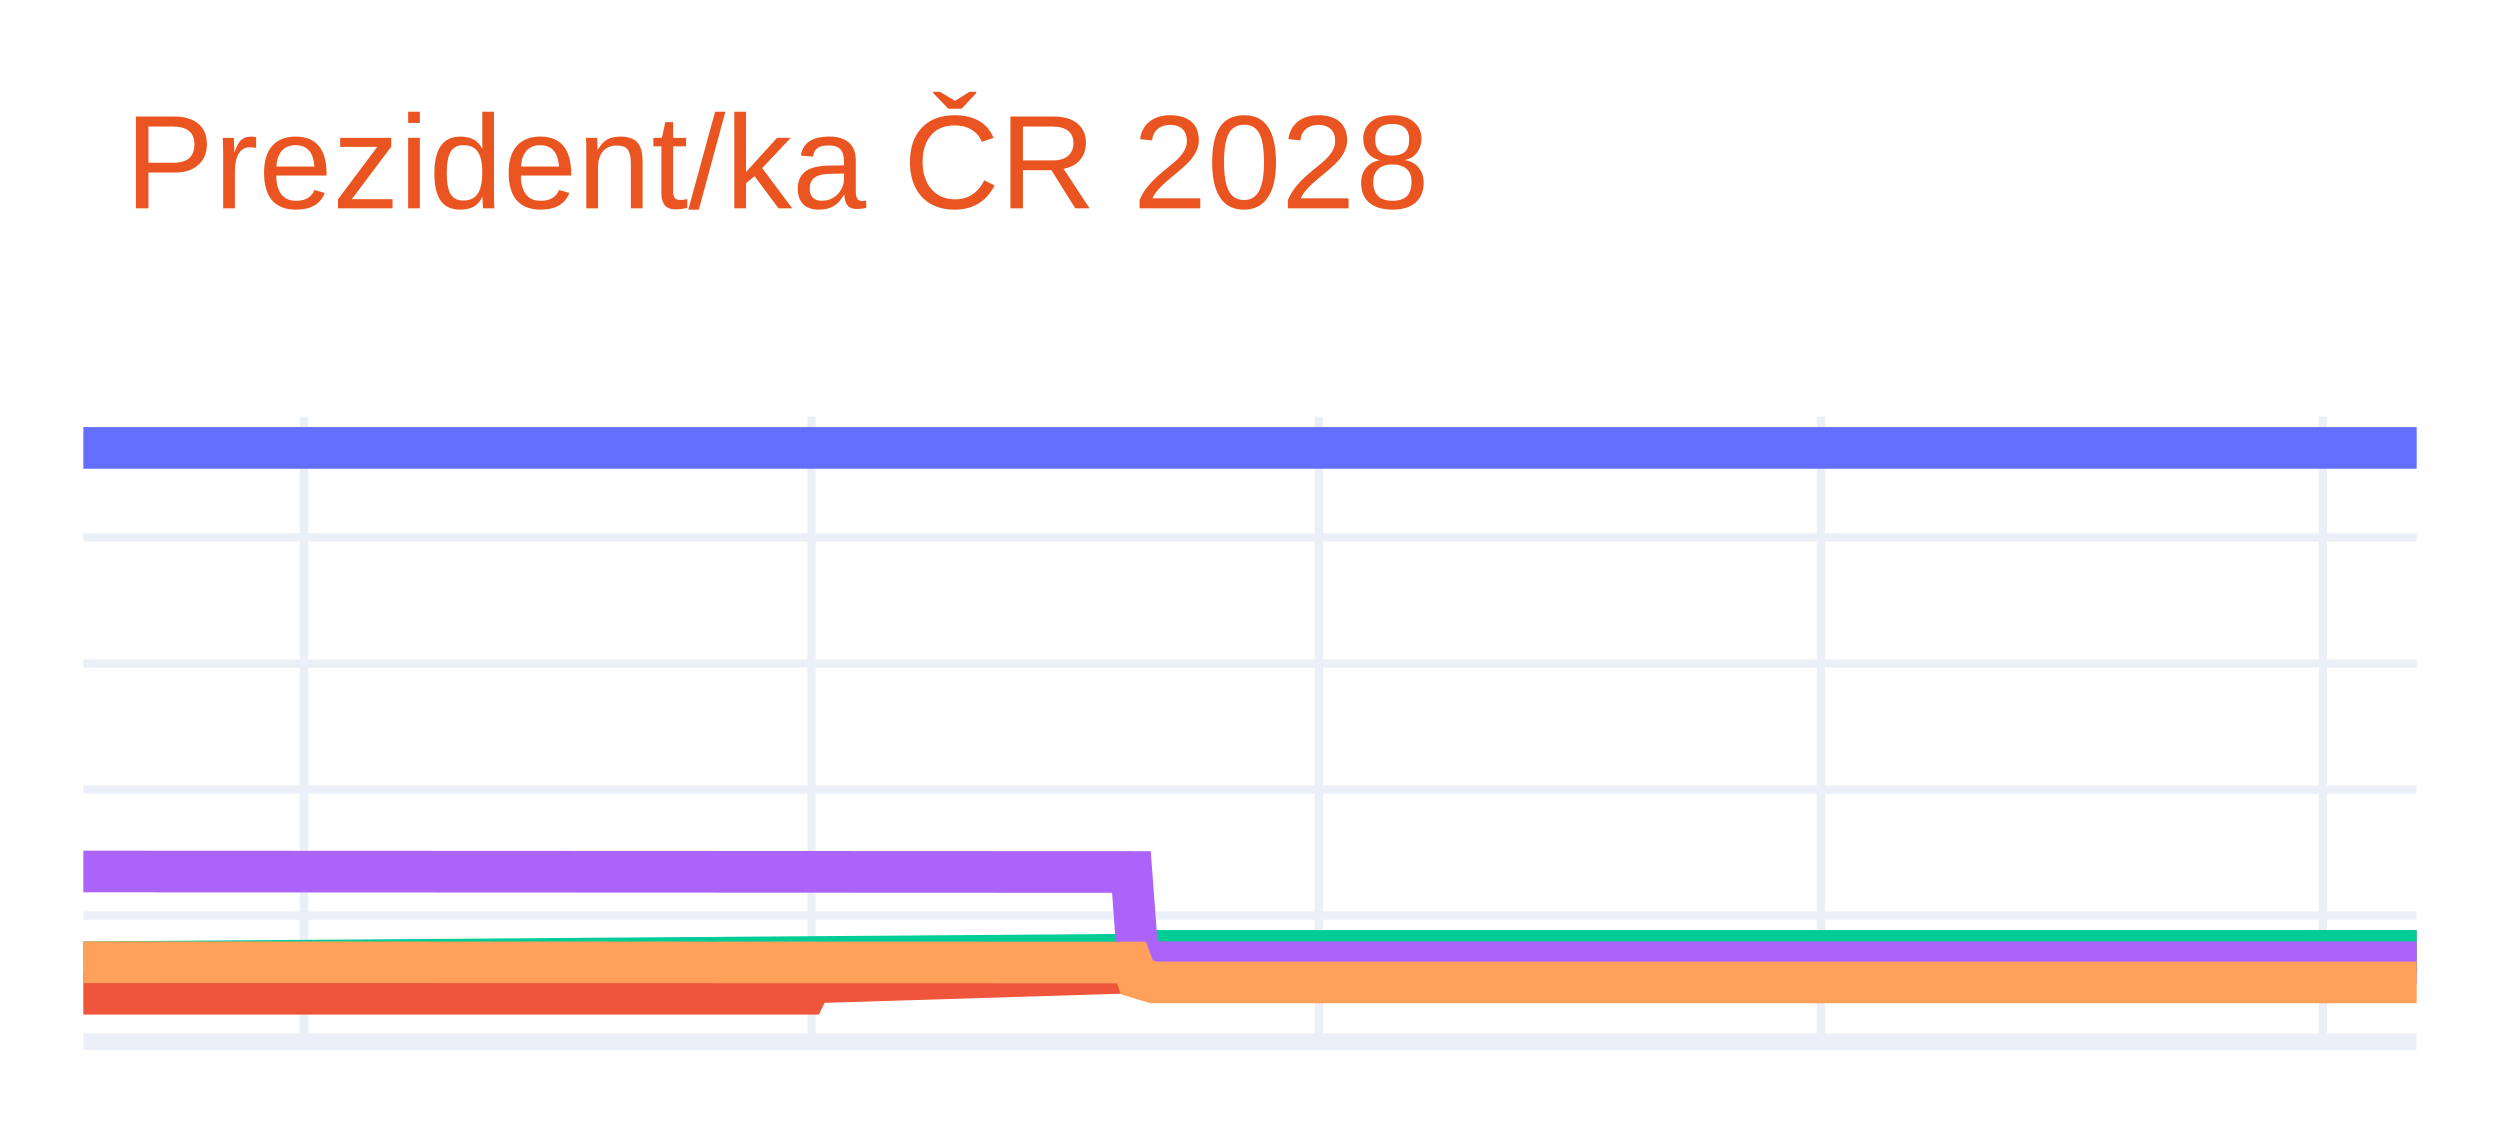
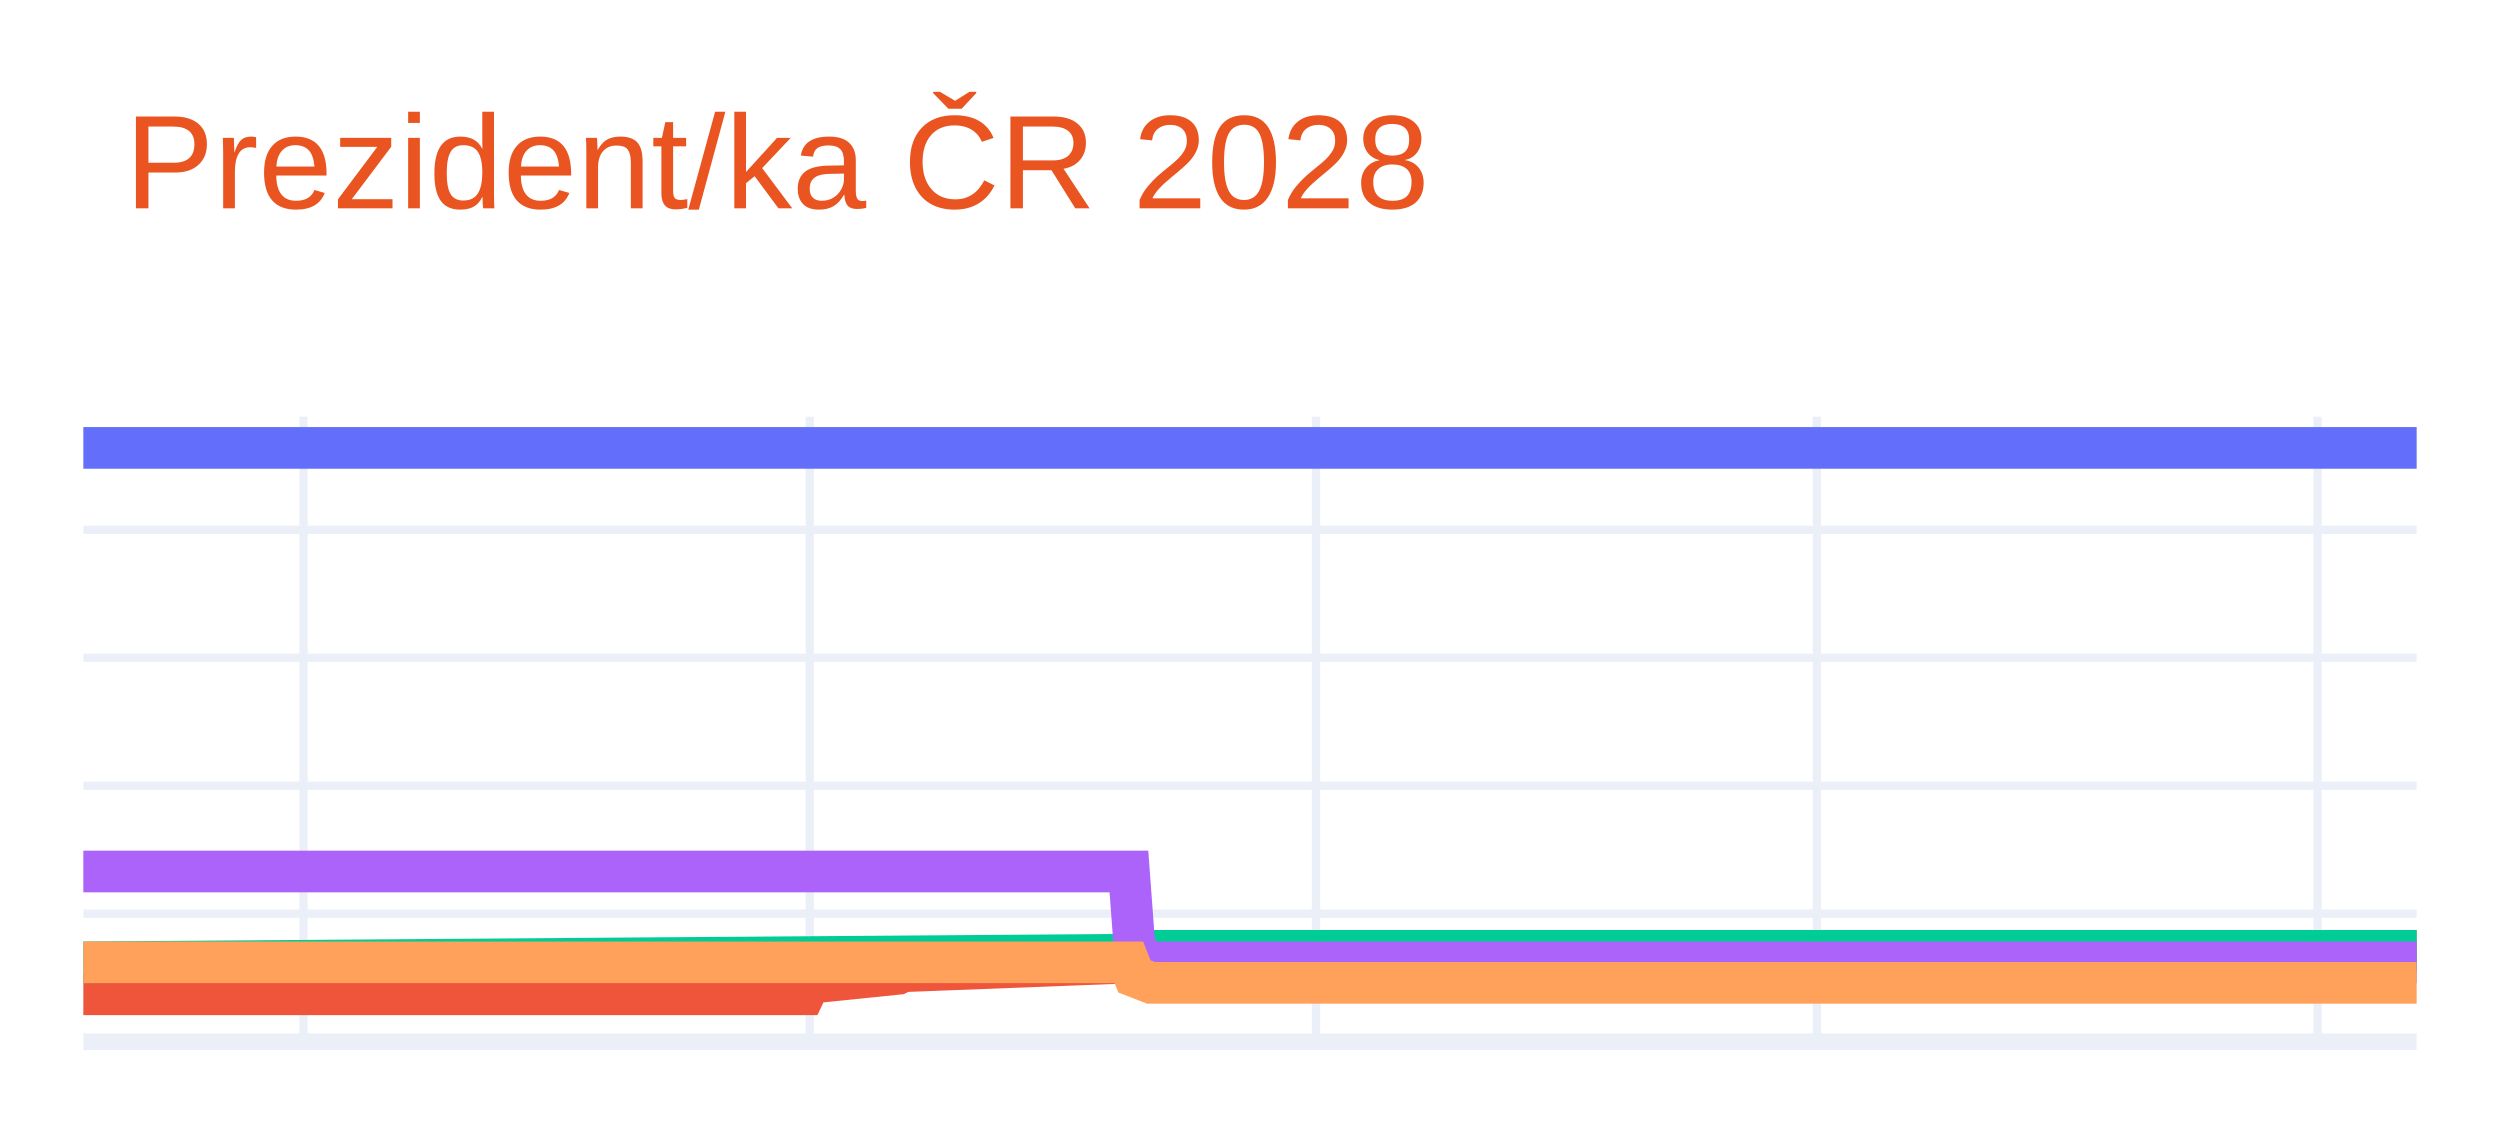
<svg xmlns="http://www.w3.org/2000/svg" class="main-svg" width="300" height="135" style="" viewBox="0 0 300 135">
  <rect x="0" y="0" width="300" height="135" style="fill: rgb(255, 255, 255); fill-opacity: 1;" />
-   <defs id="defs-70f6f3">
+   <defs id="defs-6a5e33">
    <g class="clips">
-       <clipPath id="clip70f6f3xyplot" class="plotclip">
+       <clipPath id="clip6a5e33xyplot" class="plotclip">
        <rect width="280" height="75" />
      </clipPath>
-       <clipPath class="axesclip" id="clip70f6f3x">
+       <clipPath class="axesclip" id="clip6a5e33x">
        <rect x="10" y="0" width="280" height="135" />
      </clipPath>
-       <clipPath class="axesclip" id="clip70f6f3y">
+       <clipPath class="axesclip" id="clip6a5e33y">
        <rect x="0" y="50" width="300" height="75" />
      </clipPath>
-       <clipPath class="axesclip" id="clip70f6f3xy">
+       <clipPath class="axesclip" id="clip6a5e33xy">
        <rect x="10" y="50" width="280" height="75" />
      </clipPath>
    </g>
    <g class="gradients" />
    <g class="patterns" />
  </defs>
  <g class="bglayer" />
  <g class="layer-below">
    <g class="imagelayer" />
    <g class="shapelayer" />
  </g>
  <g class="cartesianlayer">
    <g class="subplot xy">
      <g class="layer-subplot">
        <g class="shapelayer" />
        <g class="imagelayer" />
      </g>
      <g class="minor-gridlayer">
        <g class="x" />
        <g class="y" />
      </g>
      <g class="gridlayer">
        <g class="x">
-           <path class="xgrid crisp" transform="translate(36.48,0)" d="M0,50v75" style="stroke: rgb(235, 240, 248); stroke-opacity: 1; stroke-width: 1px;" />
-           <path class="xgrid crisp" transform="translate(97.38,0)" d="M0,50v75" style="stroke: rgb(235, 240, 248); stroke-opacity: 1; stroke-width: 1px;" />
-           <path class="xgrid crisp" transform="translate(158.27,0)" d="M0,50v75" style="stroke: rgb(235, 240, 248); stroke-opacity: 1; stroke-width: 1px;" />
-           <path class="xgrid crisp" transform="translate(218.51,0)" d="M0,50v75" style="stroke: rgb(235, 240, 248); stroke-opacity: 1; stroke-width: 1px;" />
-           <path class="xgrid crisp" transform="translate(278.75,0)" d="M0,50v75" style="stroke: rgb(235, 240, 248); stroke-opacity: 1; stroke-width: 1px;" />
+           <path class="xgrid crisp" transform="translate(36.42,0)" d="M0,50v75" style="stroke: rgb(235, 240, 248); stroke-opacity: 1; stroke-width: 1px;" />
+           <path class="xgrid crisp" transform="translate(97.17,0)" d="M0,50v75" style="stroke: rgb(235, 240, 248); stroke-opacity: 1; stroke-width: 1px;" />
+           <path class="xgrid crisp" transform="translate(157.92,0)" d="M0,50v75" style="stroke: rgb(235, 240, 248); stroke-opacity: 1; stroke-width: 1px;" />
+           <path class="xgrid crisp" transform="translate(218.02,0)" d="M0,50v75" style="stroke: rgb(235, 240, 248); stroke-opacity: 1; stroke-width: 1px;" />
+           <path class="xgrid crisp" transform="translate(278.11,0)" d="M0,50v75" style="stroke: rgb(235, 240, 248); stroke-opacity: 1; stroke-width: 1px;" />
        </g>
        <g class="y">
-           <path class="ygrid crisp" transform="translate(0,109.87)" d="M10,0h280" style="stroke: rgb(235, 240, 248); stroke-opacity: 1; stroke-width: 1px;" />
-           <path class="ygrid crisp" transform="translate(0,94.75)" d="M10,0h280" style="stroke: rgb(235, 240, 248); stroke-opacity: 1; stroke-width: 1px;" />
-           <path class="ygrid crisp" transform="translate(0,79.62)" d="M10,0h280" style="stroke: rgb(235, 240, 248); stroke-opacity: 1; stroke-width: 1px;" />
-           <path class="ygrid crisp" transform="translate(0,64.49)" d="M10,0h280" style="stroke: rgb(235, 240, 248); stroke-opacity: 1; stroke-width: 1px;" />
+           <path class="ygrid crisp" transform="translate(0,109.64)" d="M10,0h280" style="stroke: rgb(235, 240, 248); stroke-opacity: 1; stroke-width: 1px;" />
+           <path class="ygrid crisp" transform="translate(0,94.29)" d="M10,0h280" style="stroke: rgb(235, 240, 248); stroke-opacity: 1; stroke-width: 1px;" />
+           <path class="ygrid crisp" transform="translate(0,78.93)" d="M10,0h280" style="stroke: rgb(235, 240, 248); stroke-opacity: 1; stroke-width: 1px;" />
+           <path class="ygrid crisp" transform="translate(0,63.58)" d="M10,0h280" style="stroke: rgb(235, 240, 248); stroke-opacity: 1; stroke-width: 1px;" />
        </g>
      </g>
      <g class="zerolinelayer">
        <path class="yzl zl crisp" transform="translate(0,125)" d="M10,0h280" style="stroke: rgb(235, 240, 248); stroke-opacity: 1; stroke-width: 2px;" />
      </g>
      <g class="layer-between">
        <g class="shapelayer" />
        <g class="imagelayer" />
      </g>
      <path class="xlines-below" />
      <path class="ylines-below" />
      <g class="overlines-below" />
      <g class="xaxislayer-below" />
      <g class="yaxislayer-below" />
      <g class="overaxes-below" />
-       <g class="plot" transform="translate(10,50)" clip-path="url(#clip70f6f3xyplot)">
+       <g class="plot" transform="translate(10,50)" clip-path="url(#clip6a5e33xyplot)">
        <g class="scatterlayer mlayer">
-           <g class="trace scatter tracefabb13" style="stroke-miterlimit: 2; opacity: 1;">
+           <g class="trace scatter trace00858c" style="stroke-miterlimit: 2; opacity: 1;">
            <g class="fills" />
            <g class="errorbars" />
            <g class="lines">
              <path class="js-line" d="M0,3.75L280,3.75" style="vector-effect: none; fill: none; stroke: rgb(99, 110, 250); stroke-opacity: 1; stroke-width: 5px; opacity: 1;" />
            </g>
            <g class="points" />
            <g class="text" />
          </g>
-           <g class="trace scatter tracefed15b" style="stroke-miterlimit: 2; opacity: 1;">
+           <g class="trace scatter trace1b7423" style="stroke-miterlimit: 2; opacity: 1;">
            <g class="fills" />
            <g class="errorbars" />
            <g class="lines">
-               <path class="js-line" d="M0,69.25L86.71,69.25L87.38,67.89L125.77,66.7L126.43,65.47L128.42,64.86L129.08,64.86L280,64.11" style="vector-effect: none; fill: none; stroke: rgb(239, 85, 59); stroke-opacity: 1; stroke-width: 5px; opacity: 1;" />
+               <path class="js-line" d="M0,69.32L86.51,69.32L87.17,67.94L97.74,66.86L98.4,66.55L126.13,65.48L126.79,64.87L280,64.1" style="vector-effect: none; fill: none; stroke: rgb(239, 85, 59); stroke-opacity: 1; stroke-width: 5px; opacity: 1;" />
            </g>
            <g class="points" />
            <g class="text" />
          </g>
-           <g class="trace scatter tracee77b9d" style="stroke-miterlimit: 2; opacity: 1;">
+           <g class="trace scatter trace10934d" style="stroke-miterlimit: 2; opacity: 1;">
            <g class="fills" />
            <g class="errorbars" />
            <g class="lines">
-               <path class="js-line" d="M0,65.47L126.43,64.56L127.09,64.11L280,64.11" style="vector-effect: none; fill: none; stroke: rgb(0, 204, 150); stroke-opacity: 1; stroke-width: 5px; opacity: 1;" />
+               <path class="js-line" d="M0,65.48L126.13,64.56L126.79,64.1L280,64.1" style="vector-effect: none; fill: none; stroke: rgb(0, 204, 150); stroke-opacity: 1; stroke-width: 5px; opacity: 1;" />
            </g>
            <g class="points" />
            <g class="text" />
          </g>
-           <g class="trace scatter trace988451" style="stroke-miterlimit: 2; opacity: 1;">
+           <g class="trace scatter traceef4dd6" style="stroke-miterlimit: 2; opacity: 1;">
            <g class="fills" />
            <g class="errorbars" />
            <g class="lines">
-               <path class="js-line" d="M0,54.58L125.77,54.64L126.43,63.5L127.75,65.47L128.42,65.47L280,65.47" style="vector-effect: none; fill: none; stroke: rgb(171, 99, 250); stroke-opacity: 1; stroke-width: 5px; opacity: 1;" />
+               <path class="js-line" d="M0,54.58L125.47,54.58L126.13,63.48L127.45,65.48L128.11,65.48L280,65.48" style="vector-effect: none; fill: none; stroke: rgb(171, 99, 250); stroke-opacity: 1; stroke-width: 5px; opacity: 1;" />
            </g>
            <g class="points" />
            <g class="text" />
          </g>
-           <g class="trace scatter trace2ac31a" style="stroke-miterlimit: 2; opacity: 1;">
+           <g class="trace scatter trace231c40" style="stroke-miterlimit: 2; opacity: 1;">
            <g class="fills" />
            <g class="errorbars" />
            <g class="lines">
-               <path class="js-line" d="M0,65.47L125.77,65.5L126.43,67.29L128.42,67.89L129.08,67.89L280,67.89" style="vector-effect: none; fill: none; stroke: rgb(255, 161, 90); stroke-opacity: 1; stroke-width: 5px; opacity: 1;" />
+               <path class="js-line" d="M0,65.48L125.47,65.48L126.13,67.17L128.11,67.94L128.77,67.94L280,67.94" style="vector-effect: none; fill: none; stroke: rgb(255, 161, 90); stroke-opacity: 1; stroke-width: 5px; opacity: 1;" />
            </g>
            <g class="points" />
            <g class="text" />
          </g>
        </g>
      </g>
      <g class="overplot" />
      <path class="xlines-above crisp" d="M0,0" style="fill: none;" />
      <path class="ylines-above crisp" d="M0,0" style="fill: none;" />
      <g class="overlines-above" />
      <g class="xaxislayer-above" />
      <g class="yaxislayer-above" />
      <g class="overaxes-above" />
    </g>
  </g>
  <g class="polarlayer" />
  <g class="smithlayer" />
  <g class="ternarylayer" />
  <g class="geolayer" />
  <g class="funnelarealayer" />
  <g class="pielayer" />
  <g class="iciclelayer" />
  <g class="treemaplayer" />
  <g class="sunburstlayer" />
  <g class="glimages" />
-   <defs id="topdefs-70f6f3">
+   <defs id="topdefs-6a5e33">
    <g class="clips" />
  </defs>
  <g class="layer-above">
    <g class="imagelayer" />
    <g class="shapelayer" />
  </g>
  <g class="infolayer">
    <g class="g-gtitle">
      <text class="gtitle" x="15" y="25" text-anchor="start" dy="0em" style="font-family: Ubuntu, verdana, arial, sans-serif; font-size: 16px; fill: rgb(233, 84, 32); opacity: 1; white-space: pre;">Prezident/ka ČR 2028</text>
    </g>
    <g class="g-xtitle" />
    <g class="g-ytitle" />
  </g>
</svg>
